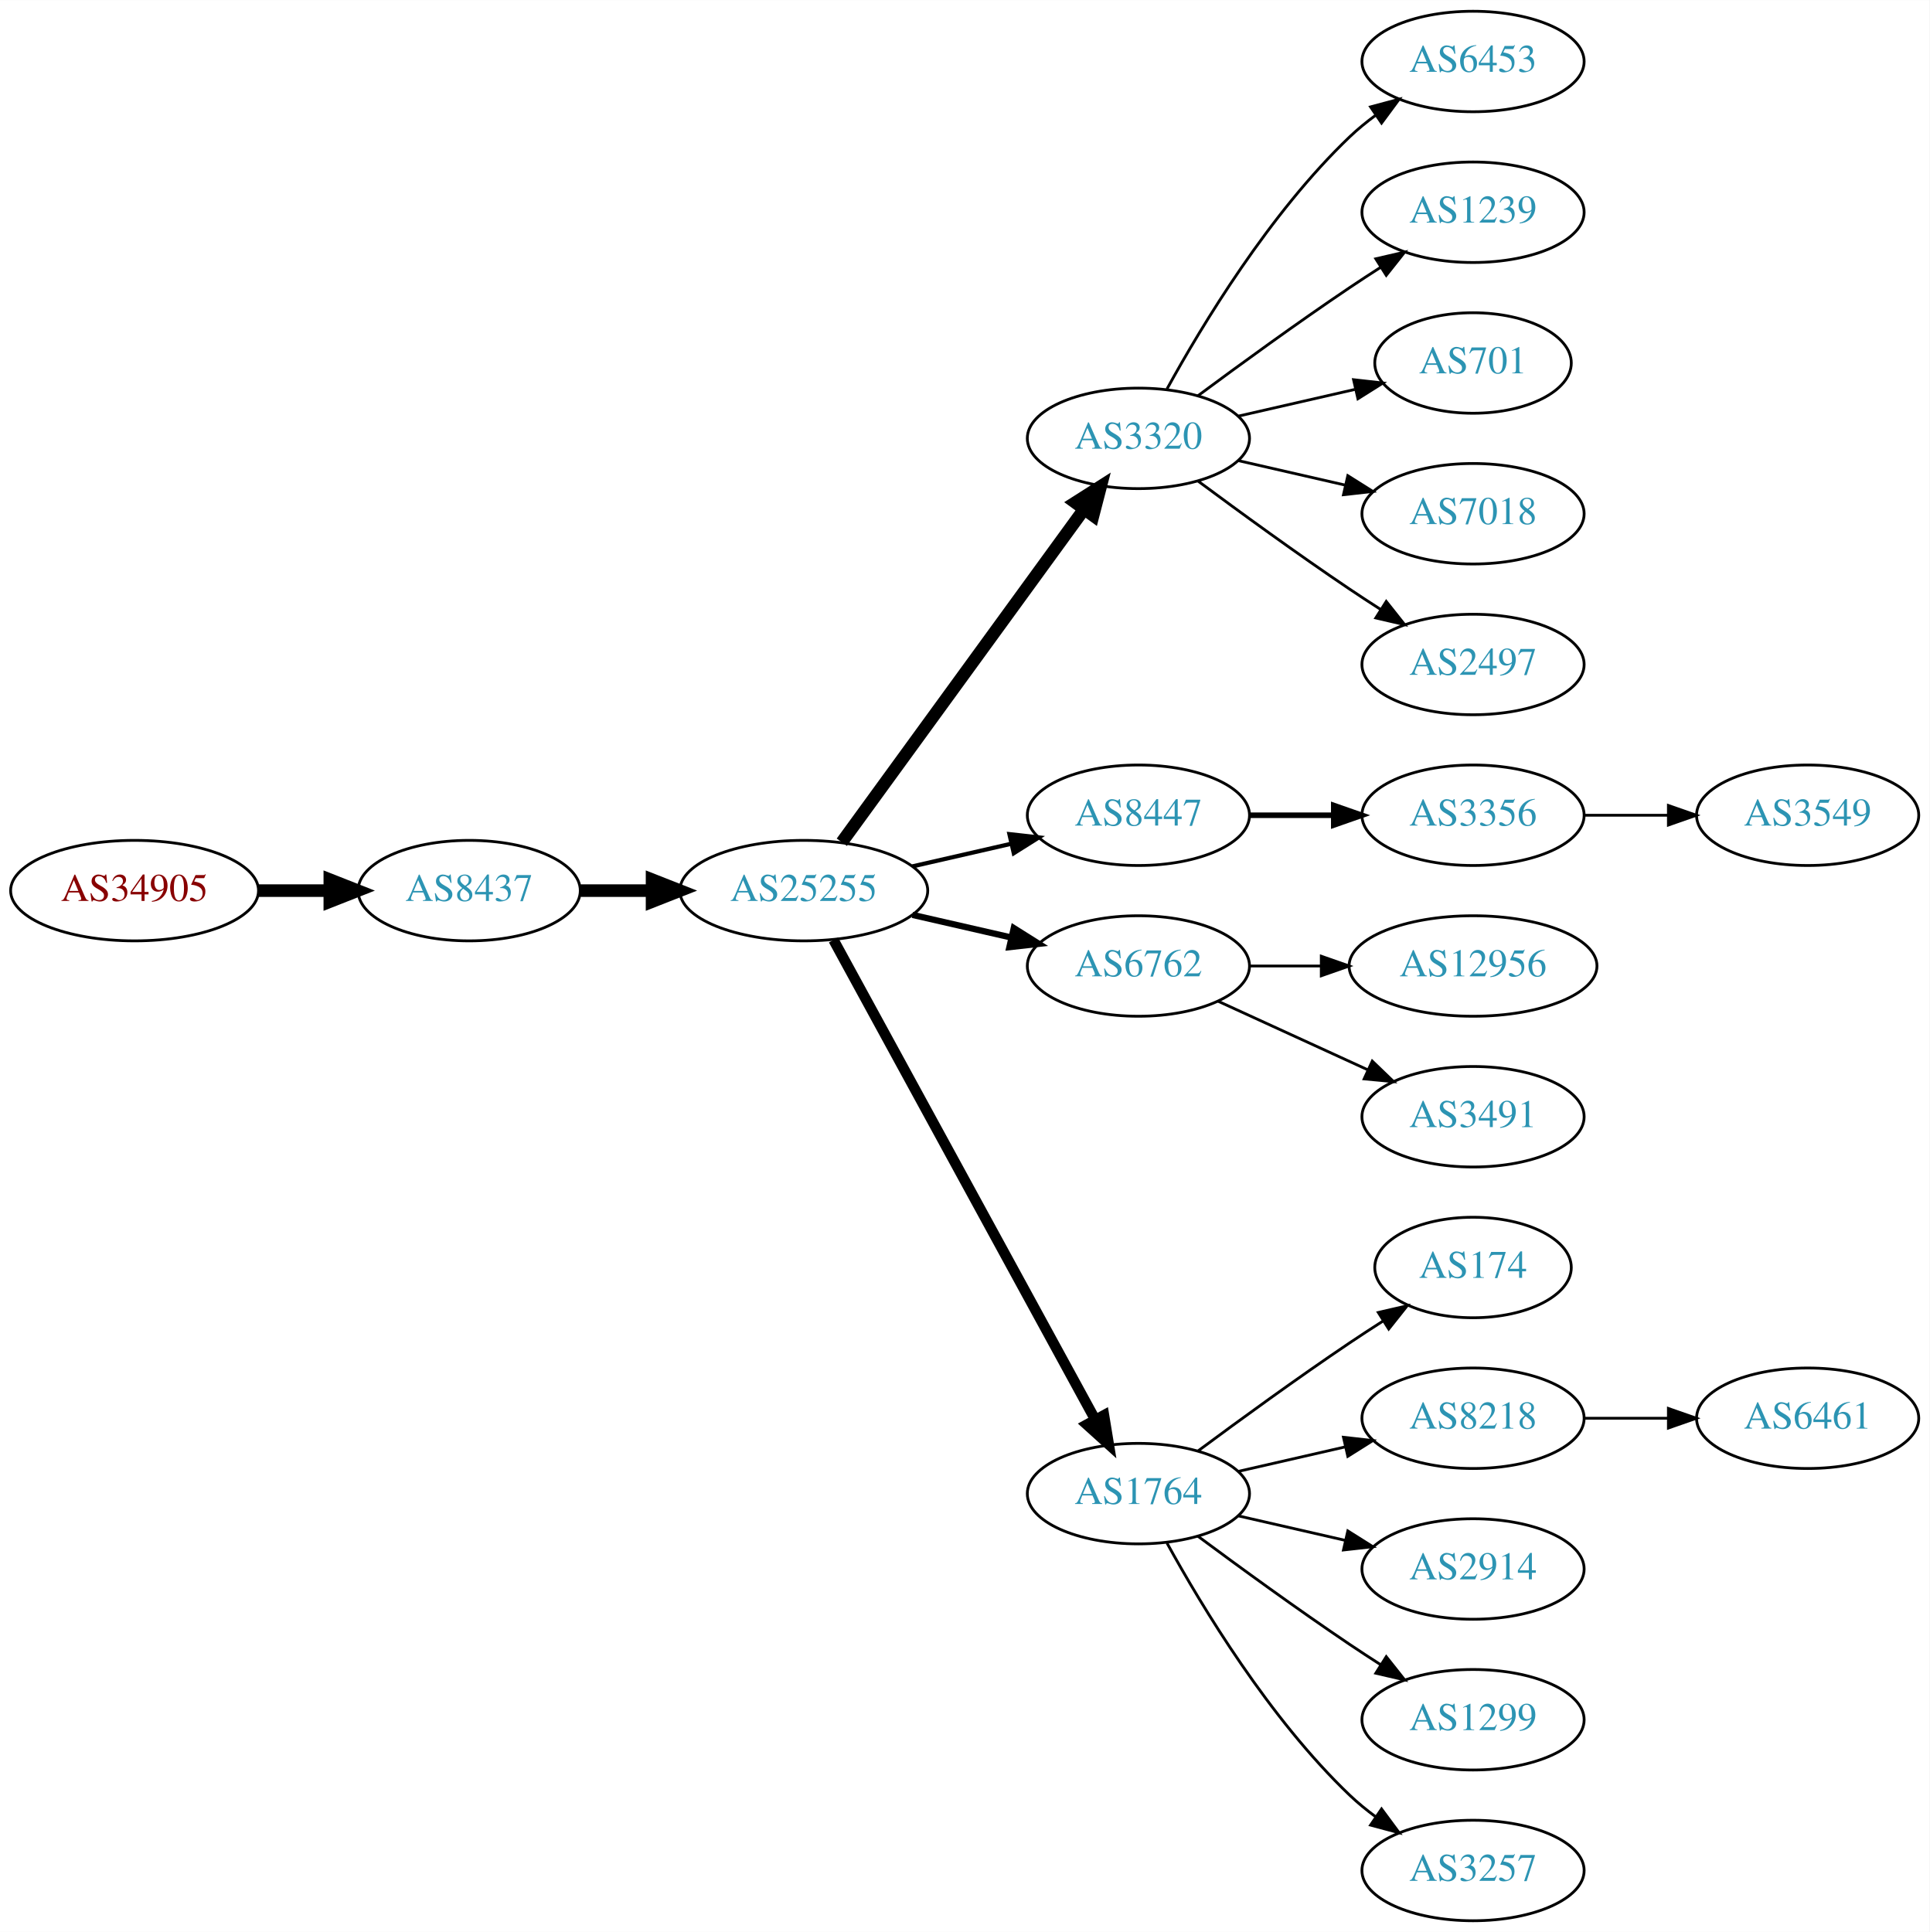
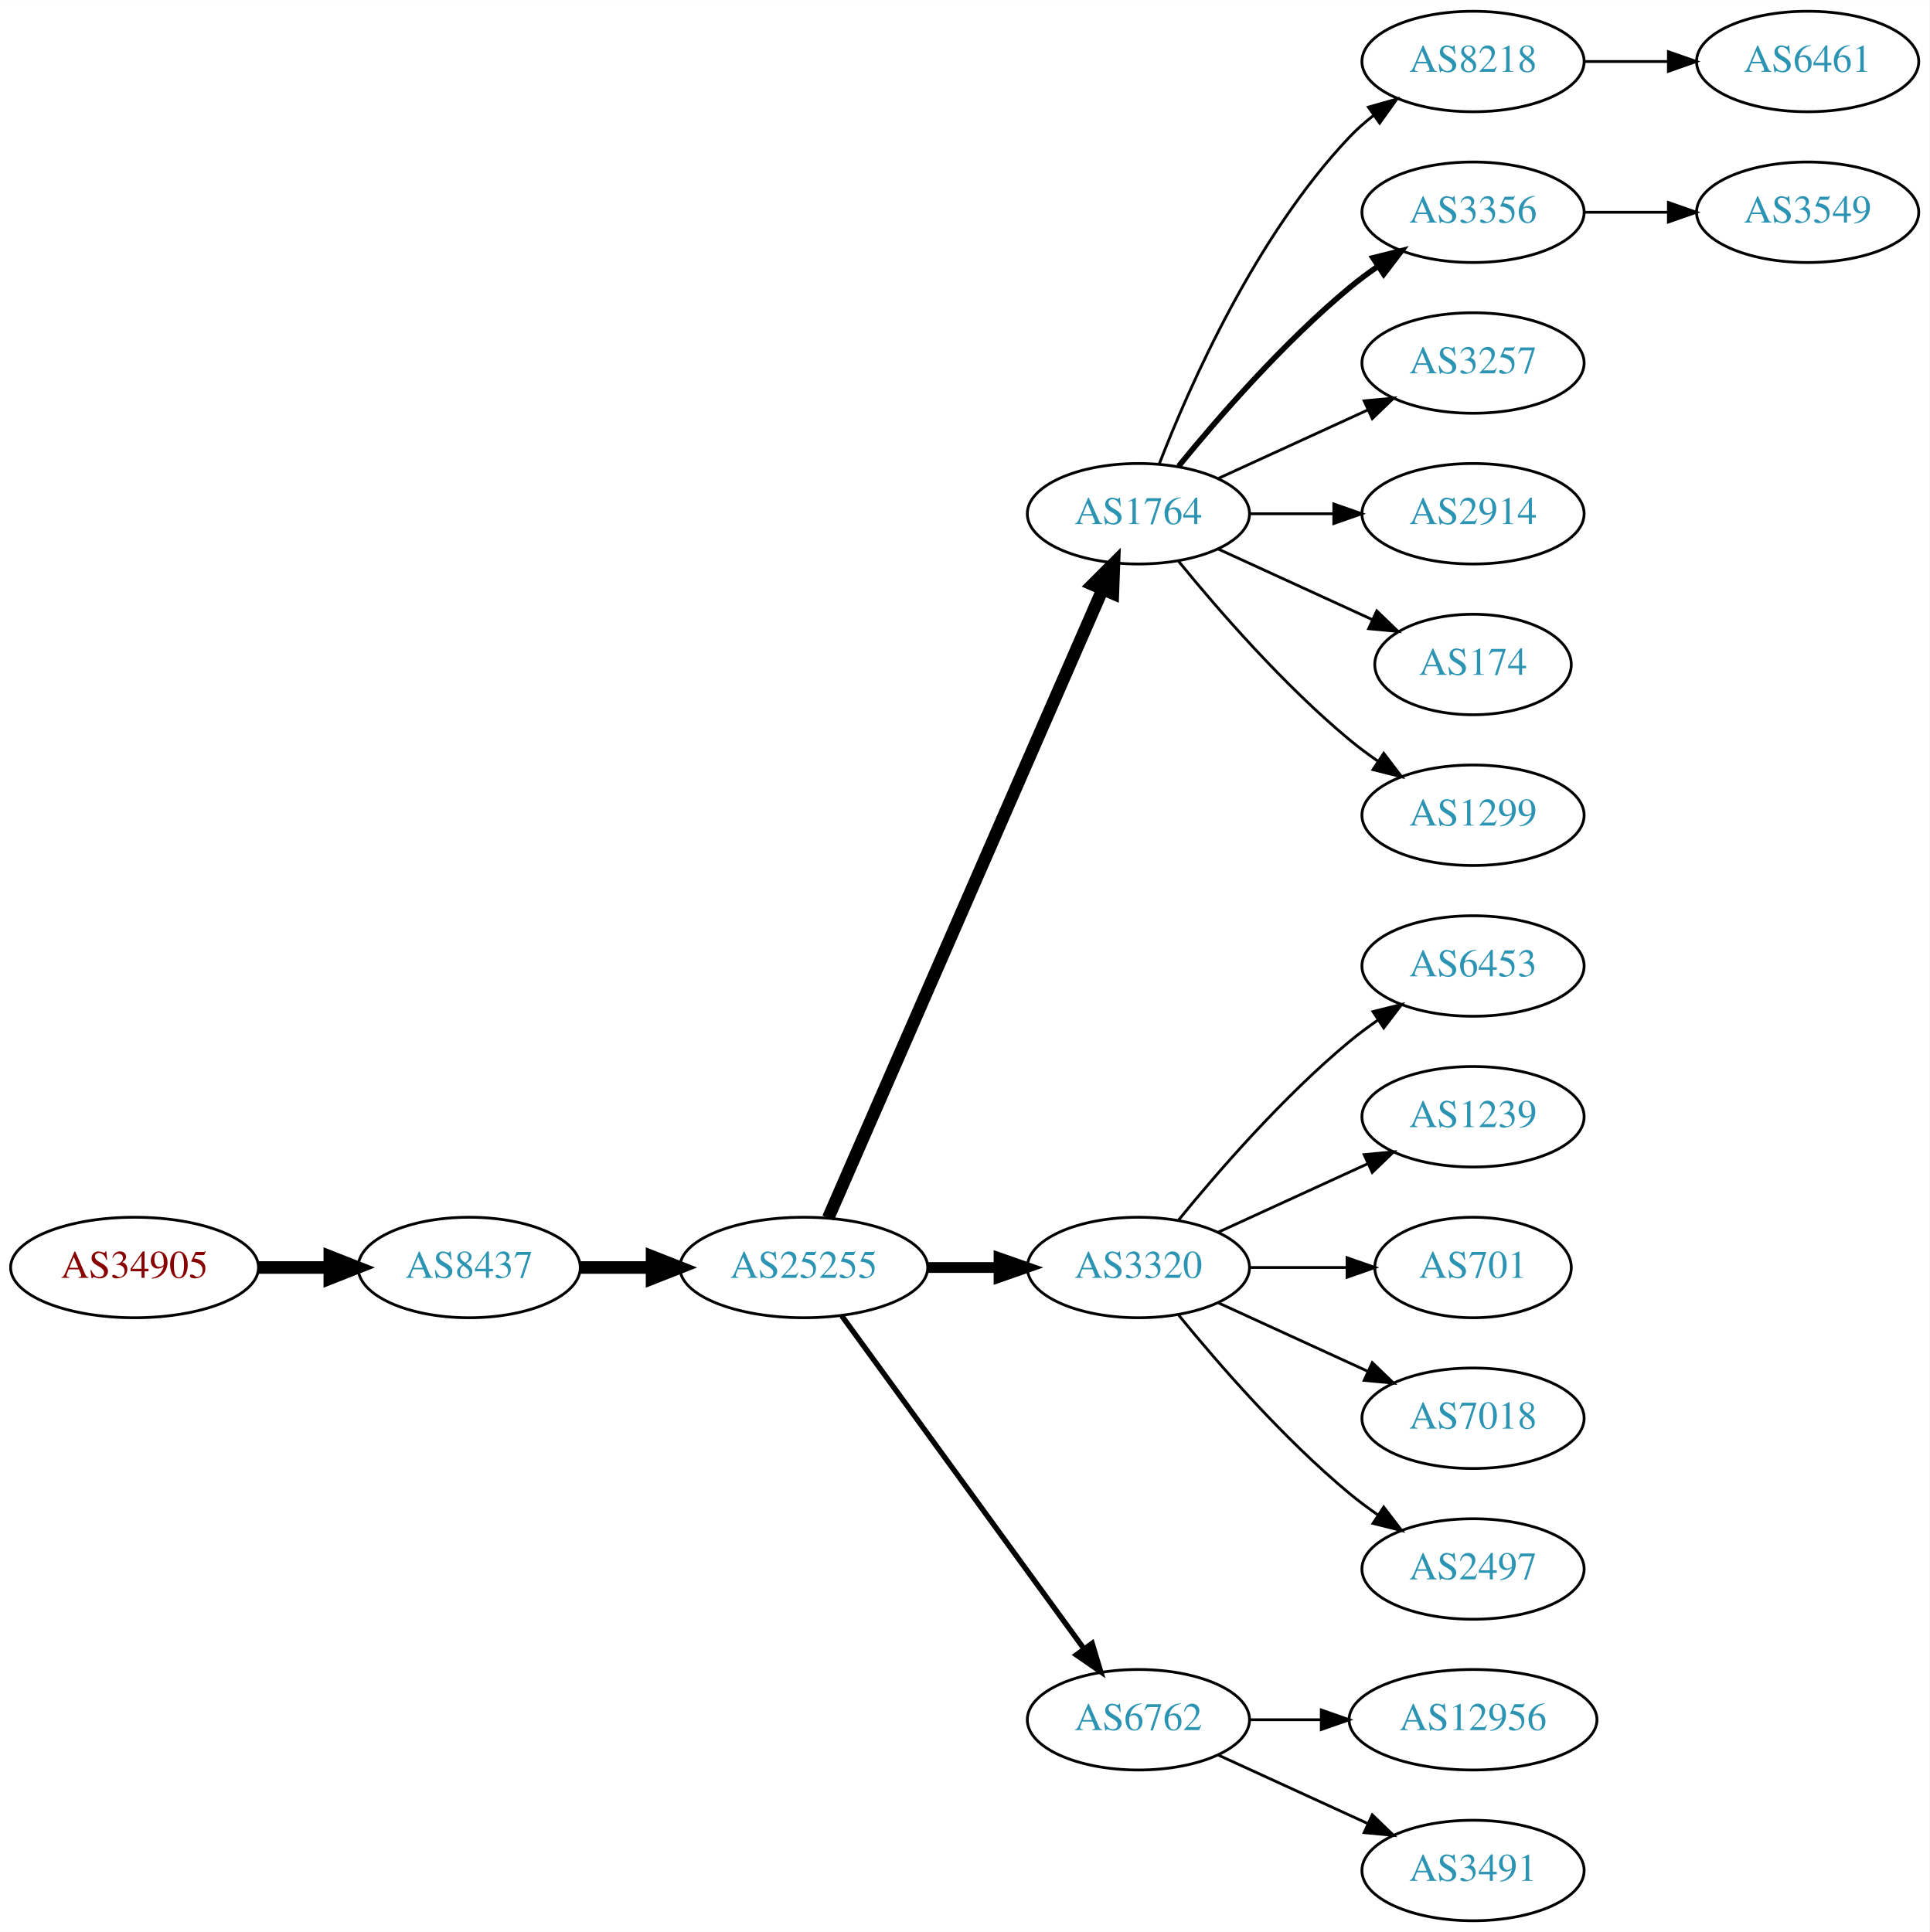
<svg xmlns="http://www.w3.org/2000/svg" xmlns:xlink="http://www.w3.org/1999/xlink" width="691pt" height="692pt" viewBox="0.00 0.00 691.06 692.00">
  <g id="graph0" class="graph" transform="scale(1 1) rotate(0) translate(4 688)">
    <polygon fill="white" stroke="none" points="-4,4 -4,-688 687.055,-688 687.055,4 -4,4" />
    <g id="node1" class="node">
      <g id="a_node1">
        <a xlink:href="/asn/34905" xlink:title="AS34905 ~ Walter-Simmer-Strasse 4 [AT]">
-           <ellipse fill="#ffffff" stroke="black" cx="44.196" cy="-369" rx="44.393" ry="18" />
-           <text text-anchor="middle" x="44.196" y="-365.3" font-family="Times,serif" font-size="14.00" fill="#880000">AS34905</text>
+           <ellipse fill="#ffffff" stroke="black" cx="44.196" cy="-234" rx="44.393" ry="18" />
+           <text text-anchor="middle" x="44.196" y="-230.3" font-family="Times,serif" font-size="14.00" fill="#880000">AS34905</text>
        </a>
      </g>
    </g>
    <g id="node2" class="node">
      <g id="a_node2">
        <a xlink:href="/asn/8437" xlink:title="AS8437 ~ Hutchison Drei Austria GmbH [AT]">
-           <ellipse fill="#ffffff" stroke="black" cx="164.039" cy="-369" rx="39.794" ry="18" />
-           <text text-anchor="middle" x="164.039" y="-365.3" font-family="Times,serif" font-size="14.00" fill="#2c94b3">AS8437</text>
+           <ellipse fill="#ffffff" stroke="black" cx="164.039" cy="-234" rx="39.794" ry="18" />
+           <text text-anchor="middle" x="164.039" y="-230.3" font-family="Times,serif" font-size="14.00" fill="#2c94b3">AS8437</text>
        </a>
      </g>
    </g>
    <g id="edge1" class="edge">
-       <path fill="none" stroke="black" stroke-width="4.5" d="M88.407,-369C96.72,-369 105.482,-369 113.965,-369" />
-       <polygon fill="black" stroke="black" stroke-width="4.5" points="114.123,-372.938 124.123,-369 114.123,-365.063 114.123,-372.938" />
+       <path fill="none" stroke="black" stroke-width="4.5" d="M88.407,-234C96.72,-234 105.482,-234 113.965,-234" />
+       <polygon fill="black" stroke="black" stroke-width="4.5" points="114.123,-237.938 124.123,-234 114.123,-230.063 114.123,-237.938" />
    </g>
    <g id="node3" class="node">
      <g id="a_node3">
        <a xlink:href="/asn/25255" xlink:title="AS25255 ~ ==&gt; TELE2 AUSTRIA &lt;== [AT]">
-           <ellipse fill="#ffffff" stroke="black" cx="283.881" cy="-369" rx="44.393" ry="18" />
-           <text text-anchor="middle" x="283.881" y="-365.3" font-family="Times,serif" font-size="14.00" fill="#2c94b3">AS25255</text>
+           <ellipse fill="#ffffff" stroke="black" cx="283.881" cy="-234" rx="44.393" ry="18" />
+           <text text-anchor="middle" x="283.881" y="-230.3" font-family="Times,serif" font-size="14.00" fill="#2c94b3">AS25255</text>
        </a>
      </g>
    </g>
    <g id="edge2" class="edge">
-       <path fill="none" stroke="black" stroke-width="4.5" d="M203.951,-369C212.054,-369 220.729,-369 229.255,-369" />
-       <polygon fill="black" stroke="black" stroke-width="4.5" points="229.533,-372.938 239.533,-369 229.533,-365.063 229.533,-372.938" />
+       <path fill="none" stroke="black" stroke-width="4.5" d="M203.951,-234C212.054,-234 220.729,-234 229.255,-234" />
+       <polygon fill="black" stroke="black" stroke-width="4.5" points="229.533,-237.938 239.533,-234 229.533,-230.063 229.533,-237.938" />
    </g>
    <g id="node4" class="node">
      <g id="a_node4">
-         <a xlink:href="/asn/3320" xlink:title="AS3320 ~ DTAG [DE]">
-           <ellipse fill="#ffffff" stroke="black" cx="403.724" cy="-531" rx="39.794" ry="18" />
-           <text text-anchor="middle" x="403.724" y="-527.3" font-family="Times,serif" font-size="14.00" fill="#2c94b3">AS3320</text>
+         <a xlink:href="/asn/1764" xlink:title="AS1764 ~ NEXTLAYER-AS [AT]">
+           <ellipse fill="#ffffff" stroke="black" cx="403.724" cy="-504" rx="39.794" ry="18" />
+           <text text-anchor="middle" x="403.724" y="-500.3" font-family="Times,serif" font-size="14.00" fill="#2c94b3">AS1764</text>
        </a>
      </g>
    </g>
    <g id="edge3" class="edge">
-       <path fill="none" stroke="black" stroke-width="4.5" d="M297.492,-386.337C318.313,-414.96 359.975,-472.233 384.164,-505.486" />
-       <polygon fill="black" stroke="black" stroke-width="4.5" points="381.136,-508.017 390.203,-513.788 387.505,-503.385 381.136,-508.017" />
+       <path fill="none" stroke="black" stroke-width="4.5" d="M292.613,-251.715C312.714,-297.771 366.723,-421.514 390.826,-476.739" />
+       <polygon fill="black" stroke="black" stroke-width="4.5" points="387.354,-478.629 394.963,-486.219 394.572,-475.479 387.354,-478.629" />
    </g>
    <g id="node5" class="node">
      <g id="a_node5">
-         <a xlink:href="/asn/8447" xlink:title="AS8447 ~ A1 Telekom Austria AG [AT]">
-           <ellipse fill="#ffffff" stroke="black" cx="403.724" cy="-396" rx="39.794" ry="18" />
-           <text text-anchor="middle" x="403.724" y="-392.3" font-family="Times,serif" font-size="14.00" fill="#2c94b3">AS8447</text>
+         <a xlink:href="/asn/3320" xlink:title="AS3320 ~ DTAG [DE]">
+           <ellipse fill="#ffffff" stroke="black" cx="403.724" cy="-234" rx="39.794" ry="18" />
+           <text text-anchor="middle" x="403.724" y="-230.3" font-family="Times,serif" font-size="14.00" fill="#2c94b3">AS3320</text>
        </a>
      </g>
    </g>
    <g id="edge4" class="edge">
-       <path fill="none" stroke="black" stroke-width="1.5" d="M322.816,-377.692C334.057,-380.267 346.469,-383.111 358.092,-385.774" />
-       <polygon fill="black" stroke="black" stroke-width="1.5" points="357.525,-389.235 368.054,-388.057 359.088,-382.412 357.525,-389.235" />
+       <path fill="none" stroke="black" stroke-width="3.857" d="M328.092,-234C336.405,-234 345.168,-234 353.65,-234" />
+       <polygon fill="black" stroke="black" stroke-width="3.857" points="353.809,-237.5 363.809,-234 353.809,-230.5 353.809,-237.5" />
    </g>
    <g id="node6" class="node">
      <g id="a_node6">
        <a xlink:href="/asn/6762" xlink:title="AS6762 ~ TELECOM ITALIA SPARKLE S.p.A. [IT]">
-           <ellipse fill="#ffffff" stroke="black" cx="403.724" cy="-342" rx="39.794" ry="18" />
-           <text text-anchor="middle" x="403.724" y="-338.3" font-family="Times,serif" font-size="14.00" fill="#2c94b3">AS6762</text>
+           <ellipse fill="#ffffff" stroke="black" cx="403.724" cy="-72" rx="39.794" ry="18" />
+           <text text-anchor="middle" x="403.724" y="-68.3" font-family="Times,serif" font-size="14.00" fill="#2c94b3">AS6762</text>
        </a>
      </g>
    </g>
    <g id="edge5" class="edge">
-       <path fill="none" stroke="black" stroke-width="2.25" d="M322.816,-360.308C334.057,-357.733 346.469,-354.889 358.092,-352.226" />
-       <polygon fill="black" stroke="black" stroke-width="2.25" points="359.088,-355.588 368.054,-349.943 357.525,-348.765 359.088,-355.588" />
+       <path fill="none" stroke="black" stroke-width="1.929" d="M297.492,-216.663C318.313,-188.04 359.975,-130.767 384.164,-97.514" />
+       <polygon fill="black" stroke="black" stroke-width="1.929" points="387.151,-99.358 390.203,-89.212 381.49,-95.24 387.151,-99.358" />
    </g>
    <g id="node7" class="node">
      <g id="a_node7">
-         <a xlink:href="/asn/1764" xlink:title="AS1764 ~ NEXTLAYER-AS [AT]">
-           <ellipse fill="#ffffff" stroke="black" cx="403.724" cy="-153" rx="39.794" ry="18" />
-           <text text-anchor="middle" x="403.724" y="-149.3" font-family="Times,serif" font-size="14.00" fill="#2c94b3">AS1764</text>
+         <a xlink:href="/asn/8218" xlink:title="AS8218 ~ legacy Neotelecoms [FR]">
+           <ellipse fill="#ffffff" stroke="black" cx="523.566" cy="-666" rx="39.794" ry="18" />
+           <text text-anchor="middle" x="523.566" y="-662.3" font-family="Times,serif" font-size="14.00" fill="#2c94b3">AS8218</text>
        </a>
      </g>
    </g>
    <g id="edge6" class="edge">
-       <path fill="none" stroke="black" stroke-width="3.75" d="M294.525,-351.324C315.206,-313.416 363.919,-224.127 388.298,-179.441" />
-       <polygon fill="black" stroke="black" stroke-width="3.75" points="391.395,-181.072 393.112,-170.617 385.25,-177.72 391.395,-181.072" />
+       <path fill="none" stroke="black" d="M411.247,-521.994C421.997,-549.728 445.655,-603.429 479.37,-639 481.956,-641.728 484.874,-644.294 487.942,-646.677" />
+       <polygon fill="black" stroke="black" points="486.096,-649.658 496.29,-652.543 490.12,-643.93 486.096,-649.658" />
    </g>
    <g id="node8" class="node">
      <g id="a_node8">
-         <a xlink:href="/asn/6453" xlink:title="AS6453 ~ TATA COMMUNICATIONS (AMERICA) INC [US]">
-           <ellipse fill="#ffffff" stroke="black" cx="523.566" cy="-666" rx="39.794" ry="18" />
-           <text text-anchor="middle" x="523.566" y="-662.3" font-family="Times,serif" font-size="14.00" fill="#2c94b3">AS6453</text>
+         <a xlink:href="/asn/3356" xlink:title="AS3356 ~ Level 3 Parent, LLC [US]">
+           <ellipse fill="#ffffff" stroke="black" cx="523.566" cy="-612" rx="39.794" ry="18" />
+           <text text-anchor="middle" x="523.566" y="-608.3" font-family="Times,serif" font-size="14.00" fill="#2c94b3">AS3356</text>
        </a>
      </g>
    </g>
    <g id="edge7" class="edge">
-       <path fill="none" stroke="black" d="M413.965,-548.713C426.51,-571.561 450.687,-611.611 479.37,-639 482.238,-641.739 485.427,-644.347 488.736,-646.785" />
-       <polygon fill="black" stroke="black" points="486.86,-649.742 497.096,-652.477 490.8,-643.956 486.86,-649.742" />
+       <path fill="none" stroke="black" stroke-width="2" d="M418.143,-521.065C432.257,-538.375 455.672,-565.345 479.37,-585 482.587,-587.668 486.087,-590.27 489.658,-592.741" />
+       <polygon fill="black" stroke="black" stroke-width="2" points="487.735,-595.666 498.014,-598.236 491.581,-589.817 487.735,-595.666" />
    </g>
    <g id="node9" class="node">
      <g id="a_node9">
-         <a xlink:href="/asn/1239" xlink:title="AS1239 ~ Sprint [US]">
-           <ellipse fill="#ffffff" stroke="black" cx="523.566" cy="-612" rx="39.794" ry="18" />
-           <text text-anchor="middle" x="523.566" y="-608.3" font-family="Times,serif" font-size="14.00" fill="#2c94b3">AS1239</text>
+         <a xlink:href="/asn/3257" xlink:title="AS3257 ~ GTT [DE]">
+           <ellipse fill="#ffffff" stroke="black" cx="523.566" cy="-558" rx="39.794" ry="18" />
+           <text text-anchor="middle" x="523.566" y="-554.3" font-family="Times,serif" font-size="14.00" fill="#2c94b3">AS3257</text>
        </a>
      </g>
    </g>
    <g id="edge8" class="edge">
-       <path fill="none" stroke="black" d="M425.054,-546.277C439.916,-557.304 460.661,-572.407 479.37,-585 482.919,-587.389 486.67,-589.839 490.418,-592.242" />
-       <polygon fill="black" stroke="black" points="488.744,-595.325 499.067,-597.712 492.486,-589.409 488.744,-595.325" />
+       <path fill="none" stroke="black" d="M432.353,-516.661C448.31,-523.973 468.58,-533.261 485.863,-541.181" />
+       <polygon fill="black" stroke="black" points="484.562,-544.435 495.111,-545.419 487.478,-538.071 484.562,-544.435" />
    </g>
    <g id="node10" class="node">
      <g id="a_node10">
-         <a xlink:href="/asn/701" xlink:title="AS701 ~ UUNET [US]">
-           <ellipse fill="#ffffff" stroke="black" cx="523.566" cy="-558" rx="35.194" ry="18" />
-           <text text-anchor="middle" x="523.566" y="-554.3" font-family="Times,serif" font-size="14.00" fill="#2c94b3">AS701</text>
+         <a xlink:href="/asn/2914" xlink:title="AS2914 ~ NTT America, Inc. [US]">
+           <ellipse fill="#ffffff" stroke="black" cx="523.566" cy="-504" rx="39.794" ry="18" />
+           <text text-anchor="middle" x="523.566" y="-500.3" font-family="Times,serif" font-size="14.00" fill="#2c94b3">AS2914</text>
        </a>
      </g>
    </g>
    <g id="edge9" class="edge">
-       <path fill="none" stroke="black" d="M439.443,-538.955C452.536,-541.955 467.558,-545.396 481.199,-548.522" />
-       <polygon fill="black" stroke="black" points="480.777,-552.016 491.306,-550.838 482.34,-545.193 480.777,-552.016" />
+       <path fill="none" stroke="black" d="M443.636,-504C453.19,-504 463.539,-504 473.502,-504" />
+       <polygon fill="black" stroke="black" points="473.695,-507.5 483.695,-504 473.694,-500.5 473.695,-507.5" />
    </g>
    <g id="node11" class="node">
      <g id="a_node11">
-         <a xlink:href="/asn/7018" xlink:title="AS7018 ~ AT&amp;T Services, Inc. [US]">
-           <ellipse fill="#ffffff" stroke="black" cx="523.566" cy="-504" rx="39.794" ry="18" />
-           <text text-anchor="middle" x="523.566" y="-500.3" font-family="Times,serif" font-size="14.00" fill="#2c94b3">AS7018</text>
+         <a xlink:href="/asn/174" xlink:title="AS174 ~ Cogent Communications [US]">
+           <ellipse fill="#ffffff" stroke="black" cx="523.566" cy="-450" rx="35.194" ry="18" />
+           <text text-anchor="middle" x="523.566" y="-446.3" font-family="Times,serif" font-size="14.00" fill="#2c94b3">AS174</text>
        </a>
      </g>
    </g>
    <g id="edge10" class="edge">
-       <path fill="none" stroke="black" d="M439.443,-523.045C451.443,-520.296 465.064,-517.175 477.756,-514.267" />
-       <polygon fill="black" stroke="black" points="478.722,-517.636 487.688,-511.991 477.159,-510.813 478.722,-517.636" />
+       <path fill="none" stroke="black" d="M432.353,-491.339C448.769,-483.817 469.75,-474.202 487.347,-466.139" />
+       <polygon fill="black" stroke="black" points="489.092,-469.189 496.725,-461.842 486.176,-462.826 489.092,-469.189" />
    </g>
    <g id="node12" class="node">
      <g id="a_node12">
+         <a xlink:href="/asn/1299" xlink:title="AS1299 ~ Telia Carrier [EU]">
+           <ellipse fill="#ffffff" stroke="black" cx="523.566" cy="-396" rx="39.794" ry="18" />
+           <text text-anchor="middle" x="523.566" y="-392.3" font-family="Times,serif" font-size="14.00" fill="#2c94b3">AS1299</text>
+         </a>
+       </g>
+     </g>
+     <g id="edge11" class="edge">
+       <path fill="none" stroke="black" d="M418.143,-486.935C432.257,-469.625 455.672,-442.655 479.37,-423 482.587,-420.332 486.087,-417.73 489.658,-415.259" />
+       <polygon fill="black" stroke="black" points="491.581,-418.183 498.014,-409.764 487.735,-412.334 491.581,-418.183" />
+     </g>
+     <g id="node14" class="node">
+       <g id="a_node14">
+         <a xlink:href="/asn/6453" xlink:title="AS6453 ~ TATA COMMUNICATIONS (AMERICA) INC [US]">
+           <ellipse fill="#ffffff" stroke="black" cx="523.566" cy="-342" rx="39.794" ry="18" />
+           <text text-anchor="middle" x="523.566" y="-338.3" font-family="Times,serif" font-size="14.00" fill="#2c94b3">AS6453</text>
+         </a>
+       </g>
+     </g>
+     <g id="edge13" class="edge">
+       <path fill="none" stroke="black" d="M418.143,-251.065C432.257,-268.375 455.672,-295.345 479.37,-315 482.587,-317.668 486.087,-320.27 489.658,-322.741" />
+       <polygon fill="black" stroke="black" points="487.735,-325.666 498.014,-328.236 491.581,-319.817 487.735,-325.666" />
+     </g>
+     <g id="node15" class="node">
+       <g id="a_node15">
+         <a xlink:href="/asn/1239" xlink:title="AS1239 ~ Sprint [US]">
+           <ellipse fill="#ffffff" stroke="black" cx="523.566" cy="-288" rx="39.794" ry="18" />
+           <text text-anchor="middle" x="523.566" y="-284.3" font-family="Times,serif" font-size="14.00" fill="#2c94b3">AS1239</text>
+         </a>
+       </g>
+     </g>
+     <g id="edge14" class="edge">
+       <path fill="none" stroke="black" d="M432.353,-246.661C448.31,-253.973 468.58,-263.261 485.863,-271.181" />
+       <polygon fill="black" stroke="black" points="484.562,-274.435 495.111,-275.419 487.478,-268.071 484.562,-274.435" />
+     </g>
+     <g id="node16" class="node">
+       <g id="a_node16">
+         <a xlink:href="/asn/701" xlink:title="AS701 ~ UUNET [US]">
+           <ellipse fill="#ffffff" stroke="black" cx="523.566" cy="-234" rx="35.194" ry="18" />
+           <text text-anchor="middle" x="523.566" y="-230.3" font-family="Times,serif" font-size="14.00" fill="#2c94b3">AS701</text>
+         </a>
+       </g>
+     </g>
+     <g id="edge15" class="edge">
+       <path fill="none" stroke="black" d="M443.636,-234C454.723,-234 466.883,-234 478.265,-234" />
+       <polygon fill="black" stroke="black" points="478.447,-237.5 488.447,-234 478.447,-230.5 478.447,-237.5" />
+     </g>
+     <g id="node17" class="node">
+       <g id="a_node17">
+         <a xlink:href="/asn/7018" xlink:title="AS7018 ~ AT&amp;T Services, Inc. [US]">
+           <ellipse fill="#ffffff" stroke="black" cx="523.566" cy="-180" rx="39.794" ry="18" />
+           <text text-anchor="middle" x="523.566" y="-176.3" font-family="Times,serif" font-size="14.00" fill="#2c94b3">AS7018</text>
+         </a>
+       </g>
+     </g>
+     <g id="edge16" class="edge">
+       <path fill="none" stroke="black" d="M432.353,-221.339C448.31,-214.027 468.58,-204.739 485.863,-196.819" />
+       <polygon fill="black" stroke="black" points="487.478,-199.929 495.111,-192.581 484.562,-193.565 487.478,-199.929" />
+     </g>
+     <g id="node18" class="node">
+       <g id="a_node18">
        <a xlink:href="/asn/2497" xlink:title="AS2497 ~ Internet Initiative Japan Inc. [JP]">
-           <ellipse fill="#ffffff" stroke="black" cx="523.566" cy="-450" rx="39.794" ry="18" />
-           <text text-anchor="middle" x="523.566" y="-446.3" font-family="Times,serif" font-size="14.00" fill="#2c94b3">AS2497</text>
-         </a>
-       </g>
-     </g>
-     <g id="edge11" class="edge">
-       <path fill="none" stroke="black" d="M425.054,-515.723C439.916,-504.696 460.661,-489.593 479.37,-477 482.919,-474.611 486.67,-472.161 490.418,-469.758" />
-       <polygon fill="black" stroke="black" points="492.486,-472.591 499.067,-464.288 488.744,-466.675 492.486,-472.591" />
+           <ellipse fill="#ffffff" stroke="black" cx="523.566" cy="-126" rx="39.794" ry="18" />
+           <text text-anchor="middle" x="523.566" y="-122.3" font-family="Times,serif" font-size="14.00" fill="#2c94b3">AS2497</text>
+         </a>
+       </g>
+     </g>
+     <g id="edge17" class="edge">
+       <path fill="none" stroke="black" d="M418.143,-216.935C432.257,-199.625 455.672,-172.655 479.37,-153 482.587,-150.332 486.087,-147.73 489.658,-145.259" />
+       <polygon fill="black" stroke="black" points="491.581,-148.183 498.014,-139.764 487.735,-142.334 491.581,-148.183" />
+     </g>
+     <g id="node19" class="node">
+       <g id="a_node19">
+         <a xlink:href="/asn/12956" xlink:title="AS12956 ~ TELXIUS [ES]">
+           <ellipse fill="#ffffff" stroke="black" cx="523.566" cy="-72" rx="44.393" ry="18" />
+           <text text-anchor="middle" x="523.566" y="-68.3" font-family="Times,serif" font-size="14.00" fill="#2c94b3">AS12956</text>
+         </a>
+       </g>
+     </g>
+     <g id="edge18" class="edge">
+       <path fill="none" stroke="black" d="M443.636,-72C451.739,-72 460.414,-72 468.941,-72" />
+       <polygon fill="black" stroke="black" points="469.218,-75.5 479.218,-72 469.218,-68.5 469.218,-75.5" />
+     </g>
+     <g id="node20" class="node">
+       <g id="a_node20">
+         <a xlink:href="/asn/3491" xlink:title="AS3491 ~ PCCW Global, Inc. [US]">
+           <ellipse fill="#ffffff" stroke="black" cx="523.566" cy="-18" rx="39.794" ry="18" />
+           <text text-anchor="middle" x="523.566" y="-14.3" font-family="Times,serif" font-size="14.00" fill="#2c94b3">AS3491</text>
+         </a>
+       </g>
+     </g>
+     <g id="edge19" class="edge">
+       <path fill="none" stroke="black" d="M432.353,-59.339C448.31,-52.027 468.58,-42.739 485.863,-34.819" />
+       <polygon fill="black" stroke="black" points="487.478,-37.929 495.111,-30.581 484.562,-31.565 487.478,-37.929" />
    </g>
    <g id="node13" class="node">
      <g id="a_node13">
-         <a xlink:href="/asn/3356" xlink:title="AS3356 ~ Level 3 Parent, LLC [US]">
-           <ellipse fill="#ffffff" stroke="black" cx="523.566" cy="-396" rx="39.794" ry="18" />
-           <text text-anchor="middle" x="523.566" y="-392.3" font-family="Times,serif" font-size="14.00" fill="#2c94b3">AS3356</text>
+         <a xlink:href="/asn/6461" xlink:title="AS6461 ~ Zayo Bandwidth [US]">
+           <ellipse fill="#ffffff" stroke="black" cx="643.409" cy="-666" rx="39.794" ry="18" />
+           <text text-anchor="middle" x="643.409" y="-662.3" font-family="Times,serif" font-size="14.00" fill="#2c94b3">AS6461</text>
        </a>
      </g>
    </g>
    <g id="edge12" class="edge">
-       <path fill="none" stroke="black" stroke-width="2" d="M443.636,-396C453.19,-396 463.539,-396 473.502,-396" />
-       <polygon fill="black" stroke="black" stroke-width="2" points="473.695,-399.5 483.695,-396 473.694,-392.5 473.695,-399.5" />
-     </g>
-     <g id="node14" class="node">
-       <g id="a_node14">
-         <a xlink:href="/asn/12956" xlink:title="AS12956 ~ TELXIUS [ES]">
-           <ellipse fill="#ffffff" stroke="black" cx="523.566" cy="-342" rx="44.393" ry="18" />
-           <text text-anchor="middle" x="523.566" y="-338.3" font-family="Times,serif" font-size="14.00" fill="#2c94b3">AS12956</text>
-         </a>
-       </g>
-     </g>
-     <g id="edge13" class="edge">
-       <path fill="none" stroke="black" d="M443.636,-342C451.739,-342 460.414,-342 468.941,-342" />
-       <polygon fill="black" stroke="black" points="469.218,-345.5 479.218,-342 469.218,-338.5 469.218,-345.5" />
-     </g>
-     <g id="node15" class="node">
-       <g id="a_node15">
-         <a xlink:href="/asn/3491" xlink:title="AS3491 ~ PCCW Global, Inc. [US]">
-           <ellipse fill="#ffffff" stroke="black" cx="523.566" cy="-288" rx="39.794" ry="18" />
-           <text text-anchor="middle" x="523.566" y="-284.3" font-family="Times,serif" font-size="14.00" fill="#2c94b3">AS3491</text>
-         </a>
-       </g>
-     </g>
-     <g id="edge14" class="edge">
-       <path fill="none" stroke="black" d="M432.353,-329.339C448.31,-322.027 468.58,-312.739 485.863,-304.819" />
-       <polygon fill="black" stroke="black" points="487.478,-307.929 495.111,-300.581 484.562,-301.565 487.478,-307.929" />
-     </g>
-     <g id="node17" class="node">
-       <g id="a_node17">
-         <a xlink:href="/asn/174" xlink:title="AS174 ~ Cogent Communications [US]">
-           <ellipse fill="#ffffff" stroke="black" cx="523.566" cy="-234" rx="35.194" ry="18" />
-           <text text-anchor="middle" x="523.566" y="-230.3" font-family="Times,serif" font-size="14.00" fill="#2c94b3">AS174</text>
-         </a>
-       </g>
-     </g>
-     <g id="edge16" class="edge">
-       <path fill="none" stroke="black" d="M425.054,-168.277C439.916,-179.304 460.661,-194.407 479.37,-207 483.188,-209.569 487.238,-212.21 491.268,-214.786" />
-       <polygon fill="black" stroke="black" points="489.637,-217.895 499.962,-220.271 493.372,-211.975 489.637,-217.895" />
-     </g>
-     <g id="node18" class="node">
-       <g id="a_node18">
-         <a xlink:href="/asn/8218" xlink:title="AS8218 ~ legacy Neotelecoms [FR]">
-           <ellipse fill="#ffffff" stroke="black" cx="523.566" cy="-180" rx="39.794" ry="18" />
-           <text text-anchor="middle" x="523.566" y="-176.3" font-family="Times,serif" font-size="14.00" fill="#2c94b3">AS8218</text>
-         </a>
-       </g>
-     </g>
-     <g id="edge17" class="edge">
-       <path fill="none" stroke="black" d="M439.443,-160.955C451.443,-163.704 465.064,-166.825 477.756,-169.733" />
-       <polygon fill="black" stroke="black" points="477.159,-173.187 487.688,-172.009 478.722,-166.364 477.159,-173.187" />
-     </g>
-     <g id="node19" class="node">
-       <g id="a_node19">
-         <a xlink:href="/asn/2914" xlink:title="AS2914 ~ NTT America, Inc. [US]">
-           <ellipse fill="#ffffff" stroke="black" cx="523.566" cy="-126" rx="39.794" ry="18" />
-           <text text-anchor="middle" x="523.566" y="-122.3" font-family="Times,serif" font-size="14.00" fill="#2c94b3">AS2914</text>
-         </a>
-       </g>
-     </g>
-     <g id="edge18" class="edge">
-       <path fill="none" stroke="black" d="M439.443,-145.045C451.443,-142.296 465.064,-139.175 477.756,-136.267" />
-       <polygon fill="black" stroke="black" points="478.722,-139.636 487.688,-133.991 477.159,-132.813 478.722,-139.636" />
-     </g>
-     <g id="node20" class="node">
-       <g id="a_node20">
-         <a xlink:href="/asn/1299" xlink:title="AS1299 ~ Telia Carrier [EU]">
-           <ellipse fill="#ffffff" stroke="black" cx="523.566" cy="-72" rx="39.794" ry="18" />
-           <text text-anchor="middle" x="523.566" y="-68.3" font-family="Times,serif" font-size="14.00" fill="#2c94b3">AS1299</text>
-         </a>
-       </g>
-     </g>
-     <g id="edge19" class="edge">
-       <path fill="none" stroke="black" d="M425.054,-137.723C439.916,-126.696 460.661,-111.593 479.37,-99 482.919,-96.611 486.67,-94.161 490.418,-91.758" />
-       <polygon fill="black" stroke="black" points="492.486,-94.591 499.067,-86.288 488.744,-88.675 492.486,-94.591" />
+       <path fill="none" stroke="black" d="M563.479,-666C573.032,-666 583.382,-666 593.345,-666" />
+       <polygon fill="black" stroke="black" points="593.537,-669.5 603.537,-666 593.537,-662.5 593.537,-669.5" />
    </g>
    <g id="node21" class="node">
      <g id="a_node21">
-         <a xlink:href="/asn/3257" xlink:title="AS3257 ~ GTT [DE]">
-           <ellipse fill="#ffffff" stroke="black" cx="523.566" cy="-18" rx="39.794" ry="18" />
-           <text text-anchor="middle" x="523.566" y="-14.3" font-family="Times,serif" font-size="14.00" fill="#2c94b3">AS3257</text>
+         <a xlink:href="/asn/3549" xlink:title="AS3549 ~ Level 3 Parent, LLC [US]">
+           <ellipse fill="#ffffff" stroke="black" cx="643.409" cy="-612" rx="39.794" ry="18" />
+           <text text-anchor="middle" x="643.409" y="-608.3" font-family="Times,serif" font-size="14.00" fill="#2c94b3">AS3549</text>
        </a>
      </g>
    </g>
    <g id="edge20" class="edge">
-       <path fill="none" stroke="black" d="M413.965,-135.287C426.51,-112.439 450.687,-72.389 479.37,-45 482.238,-42.261 485.427,-39.653 488.736,-37.215" />
-       <polygon fill="black" stroke="black" points="490.8,-40.044 497.096,-31.523 486.86,-34.258 490.8,-40.044" />
-     </g>
-     <g id="node16" class="node">
-       <g id="a_node16">
-         <a xlink:href="/asn/3549" xlink:title="AS3549 ~ Level 3 Parent, LLC [US]">
-           <ellipse fill="#ffffff" stroke="black" cx="643.409" cy="-396" rx="39.794" ry="18" />
-           <text text-anchor="middle" x="643.409" y="-392.3" font-family="Times,serif" font-size="14.00" fill="#2c94b3">AS3549</text>
-         </a>
-       </g>
-     </g>
-     <g id="edge15" class="edge">
-       <path fill="none" stroke="black" d="M563.479,-396C573.032,-396 583.382,-396 593.345,-396" />
-       <polygon fill="black" stroke="black" points="593.537,-399.5 603.537,-396 593.537,-392.5 593.537,-399.5" />
-     </g>
-     <g id="node22" class="node">
-       <g id="a_node22">
-         <a xlink:href="/asn/6461" xlink:title="AS6461 ~ Zayo Bandwidth [US]">
-           <ellipse fill="#ffffff" stroke="black" cx="643.409" cy="-180" rx="39.794" ry="18" />
-           <text text-anchor="middle" x="643.409" y="-176.3" font-family="Times,serif" font-size="14.00" fill="#2c94b3">AS6461</text>
-         </a>
-       </g>
-     </g>
-     <g id="edge21" class="edge">
-       <path fill="none" stroke="black" d="M563.479,-180C573.032,-180 583.382,-180 593.345,-180" />
-       <polygon fill="black" stroke="black" points="593.537,-183.5 603.537,-180 593.537,-176.5 593.537,-183.5" />
+       <path fill="none" stroke="black" d="M563.479,-612C573.032,-612 583.382,-612 593.345,-612" />
+       <polygon fill="black" stroke="black" points="593.537,-615.5 603.537,-612 593.537,-608.5 593.537,-615.5" />
    </g>
  </g>
</svg>
